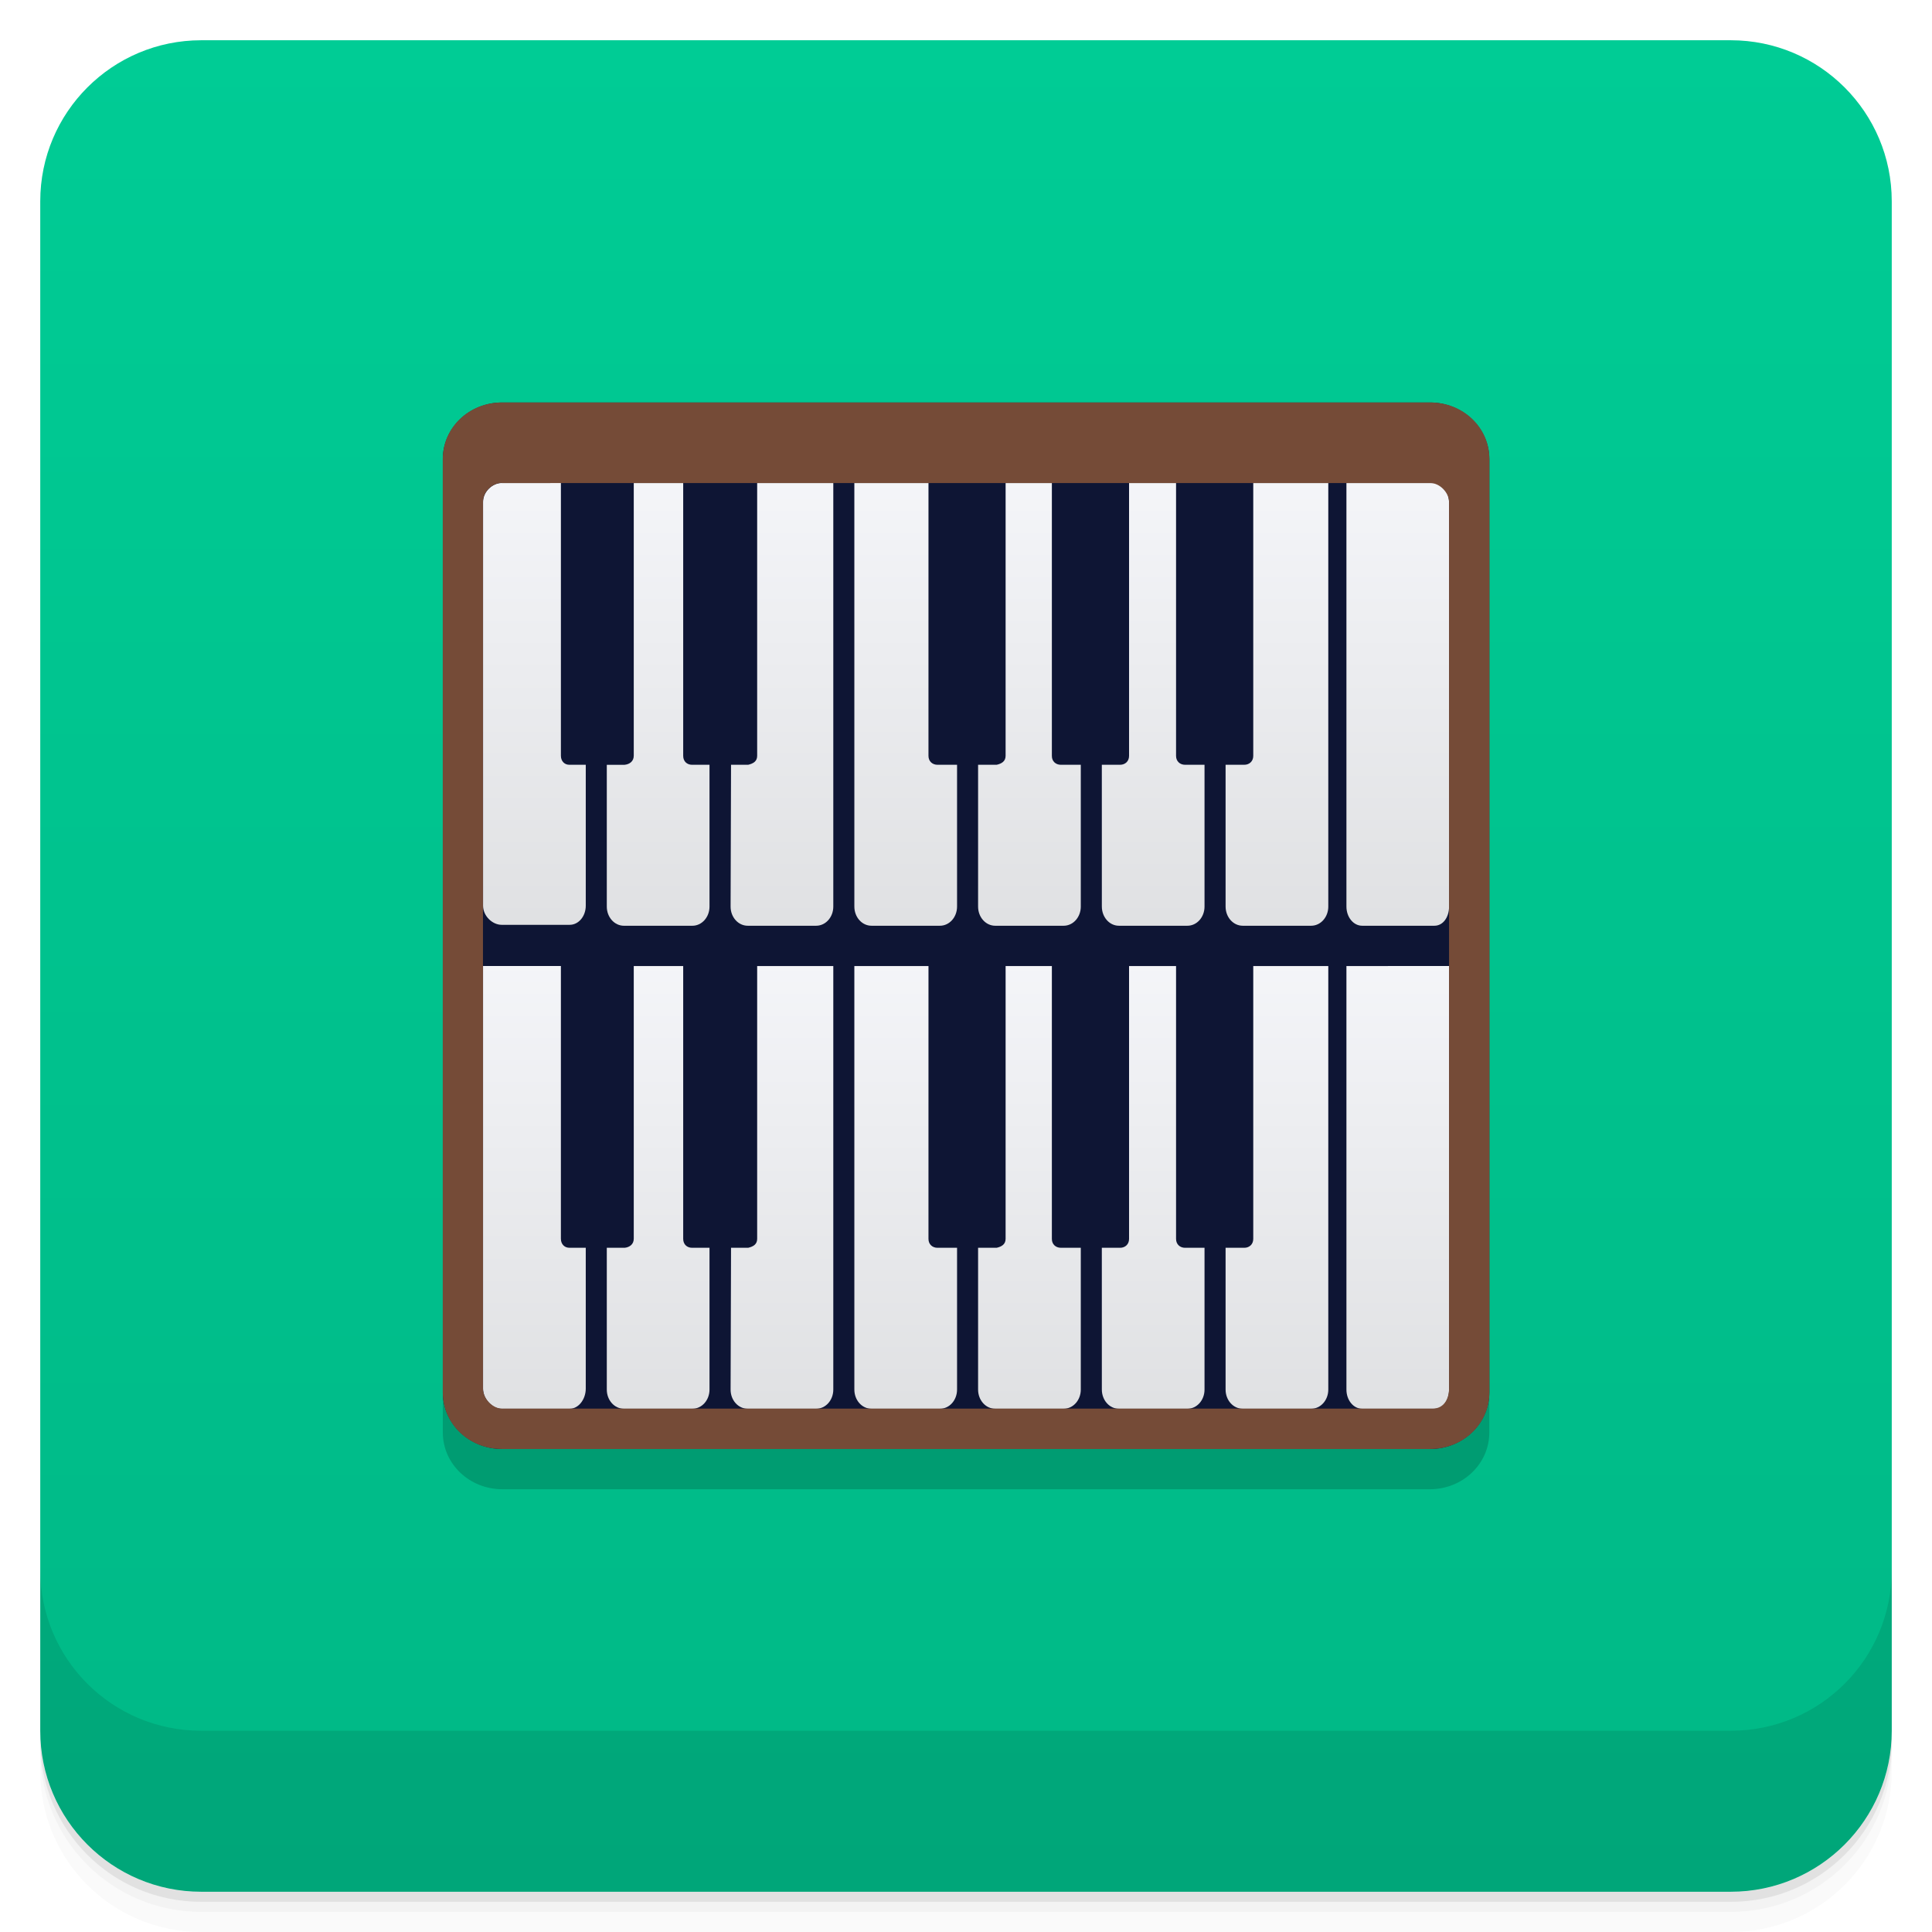
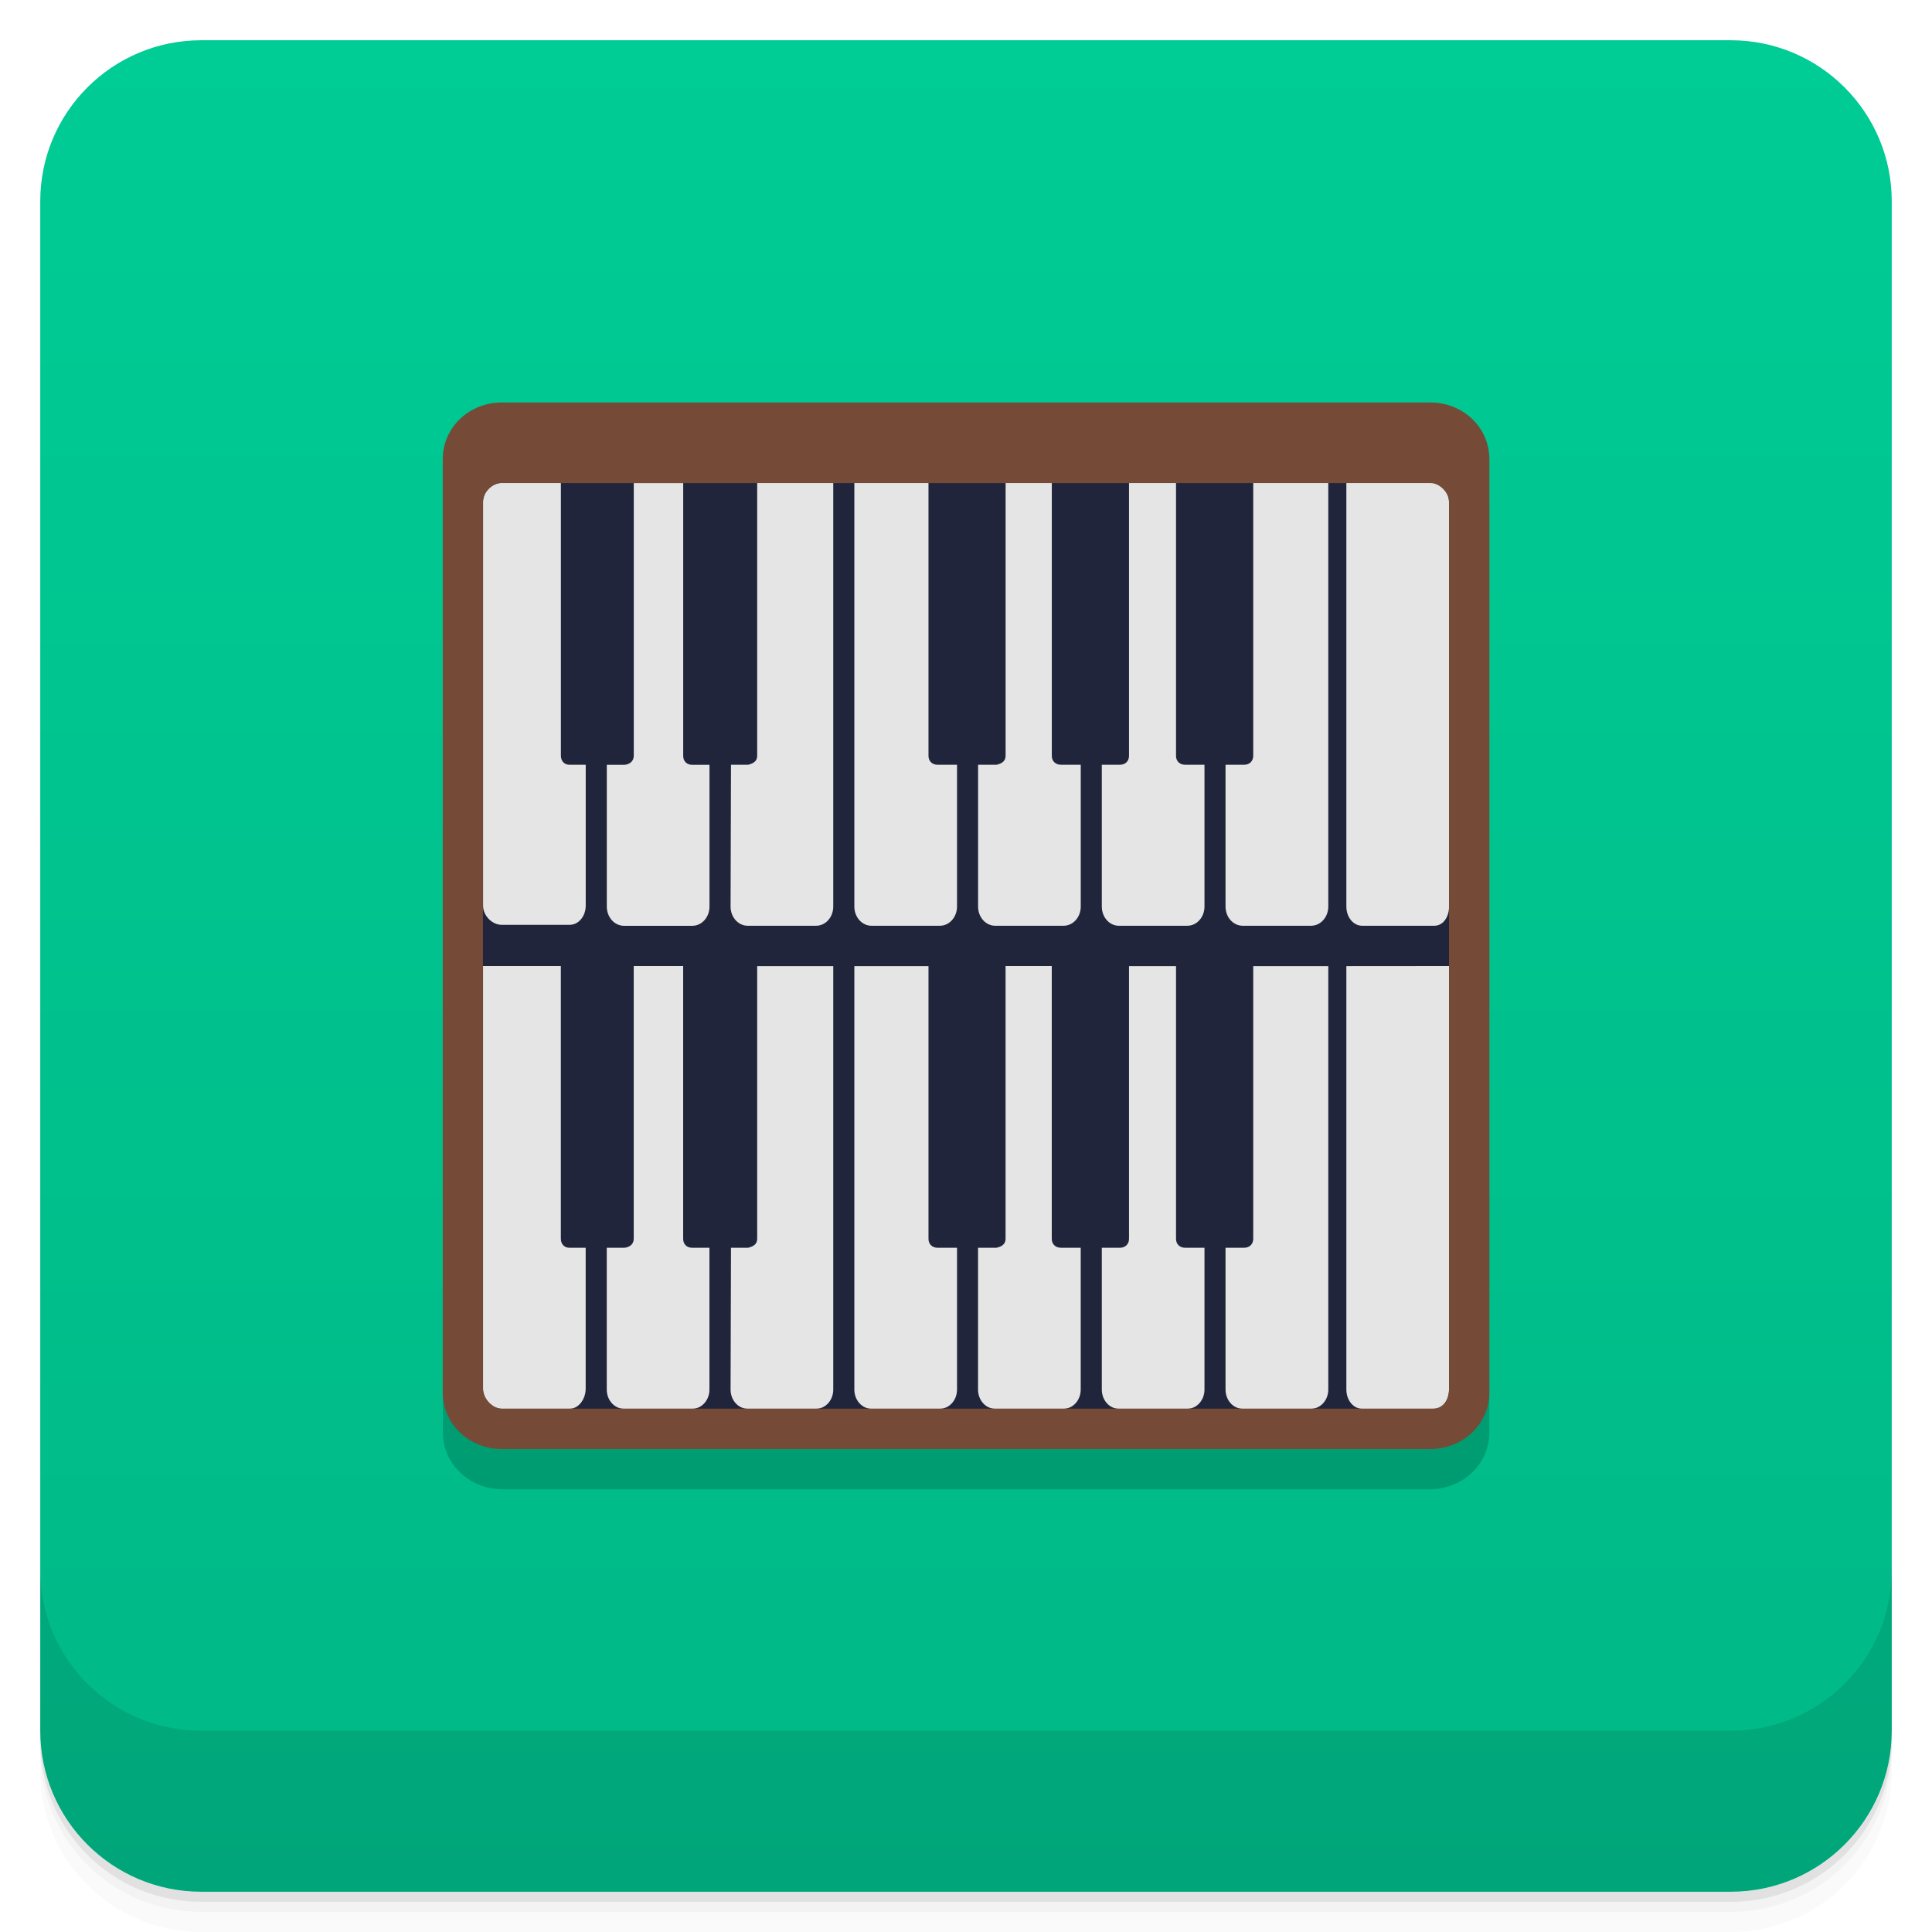
- <svg xmlns="http://www.w3.org/2000/svg" xmlns:xlink="http://www.w3.org/1999/xlink" width="48" height="48" version="1.1" viewBox="0 0 48 48">
+ <svg xmlns="http://www.w3.org/2000/svg" width="48" height="48" version="1.1" viewBox="0 0 48 48">
  <defs>
    <linearGradient id="linearGradient4501" x1="-47" x2="-1" y1="2.8779e-15" y2="6.1232e-17" gradientUnits="userSpaceOnUse">
      <stop style="stop-color:#00b886" offset="0" />
      <stop style="stop-color:#00cc95" offset="1" />
    </linearGradient>
-     <linearGradient id="linearGradient8781" x2="0" y1="209.78" y2="89.29" gradientTransform="matrix(.88129 0 0 1.0409 19.369 -48.865)" gradientUnits="userSpaceOnUse" xlink:href="#linearGradient2762" />
-     <linearGradient id="linearGradient2762">
-       <stop style="stop-color:#dfe0e2" offset="0" />
-       <stop style="stop-color:#fafbff" offset="1" />
-     </linearGradient>
-     <linearGradient id="linearGradient3409" x2="0" y1="209.78" y2="89.29" gradientTransform="matrix(.80996 0 0 1.0409 105.38 -48.865)" gradientUnits="userSpaceOnUse" xlink:href="#linearGradient2762" />
-     <linearGradient id="linearGradient8793" x2="0" y1="209.78" y2="89.29" gradientTransform="matrix(.88129 0 0 1.0409 19.369 -150.49)" gradientUnits="userSpaceOnUse" xlink:href="#linearGradient2762" />
-     <linearGradient id="linearGradient3393" x2="0" y1="209.78" y2="89.29" gradientTransform="matrix(.80996 0 0 1.0409 105.38 -150.49)" gradientUnits="userSpaceOnUse" xlink:href="#linearGradient2762" />
  </defs>
  <g transform="translate(0 3.949e-5)">
    <path d="m1 43v0.25c0 2.216 1.784 4 4 4h38c2.216 0 4-1.784 4-4v-0.25c0 2.216-1.784 4-4 4h-38c-2.216 0-4-1.784-4-4zm0 0.5v0.5c0 2.216 1.784 4 4 4h38c2.216 0 4-1.784 4-4v-0.5c0 2.216-1.784 4-4 4h-38c-2.216 0-4-1.784-4-4z" style="opacity:.02" />
    <path d="m1 43.25v0.25c0 2.216 1.784 4 4 4h38c2.216 0 4-1.784 4-4v-0.25c0 2.216-1.784 4-4 4h-38c-2.216 0-4-1.784-4-4z" style="opacity:.05" />
    <path d="m1 43v0.25c0 2.216 1.784 4 4 4h38c2.216 0 4-1.784 4-4v-0.25c0 2.216-1.784 4-4 4h-38c-2.216 0-4-1.784-4-4z" style="opacity:.1" />
  </g>
  <rect transform="rotate(-90)" x="-47" y="1" width="46" height="46" rx="4" style="fill:url(#linearGradient4501)" />
  <g transform="translate(0 3.949e-5)">
    <g transform="translate(0 -1004.4)">
      <path d="m1 1043.4v4c0 2.216 1.784 4 4 4h38c2.216 0 4-1.784 4-4v-4c0 2.216-1.784 4-4 4h-38c-2.216 0-4-1.784-4-4z" style="opacity:.1" />
    </g>
  </g>
-   <g transform="matrix(3.5433 0 0 3.5433 .0015751 -.99965)">
-     <g transform="matrix(.035143 0 0 .033324 .099715 4.6208)">
-       <g transform="translate(-695.2)">
-         <path d="m792.59-37.04h185.02c6.587 0 11.889 5.329 11.889 11.949v196.3c0 6.62-5.302 11.949-11.889 11.949h-185.02c-6.587 0-11.889-5.329-11.889-11.949v-196.3c0-6.62 5.303-11.949 11.889-11.949z" style="fill-opacity:.173" />
-         <path d="m792.59-45.506h185.02c6.587 0 11.889 5.329 11.889 11.949v196.3c0 6.62-5.302 11.949-11.889 11.949h-185.02c-6.587 0-11.889-5.329-11.889-11.949v-196.3c0-6.62 5.303-11.949 11.889-11.949z" style="fill:#0e1534" />
-         <path d="m862.81 73.07s2e-3 51.14 2e-3 89.12c0 2.233 1.525 4.03 3.415 4.03h13.66c1.89 0 3.415-1.801 3.415-4.03v-29.839h-3.913c-0.986 0-1.79-0.707-1.79-1.872l2e-3 -57.41z" style="fill:url(#linearGradient8781)" />
-         <path d="m907.99 132.35h-3.977c-0.99 0-1.805-0.704-1.793-1.872v-57.41h-9.229l-3e-3 57.41c-6e-3 1.164-0.828 1.651-1.793 1.872h-3.696v29.839c0 2.233 1.527 4.03 3.42 4.03h13.651c1.893 0 3.42-1.801 3.42-4.03z" style="fill:url(#linearGradient8781)" />
-         <path d="m942.4 73.07v57.41c0 1.166-0.804 1.872-1.793 1.872h-3.727v29.839c0 2.233 1.527 4.03 3.42 4.03h13.651c1.893 0 3.42-1.801 3.42-4.03v-89.12z" style="fill:url(#linearGradient8781)" />
-         <path d="m917.62 73.07v57.41c0 1.168-0.802 1.872-1.79 1.872h-3.643l4e-3 29.839c5e-3 2.233 1.519 4.03 3.409 4.03h13.662c1.89 0 3.415-1.801 3.415-4.03v-29.839h-3.889c-0.987 0-1.79-0.706-1.79-1.872v-57.41z" style="fill:url(#linearGradient8781)" />
-         <path d="m788.73 73.06v88.93c0 2.232 1.916 4.229 3.688 4.229h13.601c1.772 0 3.202-1.996 3.202-4.229v-29.644h-3.284c-0.931 0-1.678-0.732-1.678-1.904v-57.38z" style="fill:url(#linearGradient8781)" />
-         <path d="m833.91 132.35h-3.483c-0.99 0-1.765-0.704-1.765-1.872v-57.41h-9.864v57.38c0 1.172-0.831 1.798-1.82 1.904h-3.559v29.839c0 2.233 1.527 4.03 3.42 4.03h13.651c1.893 0 3.42-1.801 3.42-4.03z" style="fill:url(#linearGradient8781)" />
-         <path d="m843.42 73.07v57.41c0 1.168-0.829 1.633-1.793 1.872h-3.42l-0.088 29.839c-5e-3 2.233 1.527 4.03 3.42 4.03h13.651c1.893 0 3.42-1.801 3.42-4.03 6e-3 -21.373 0-89.12 0-89.12z" style="fill:url(#linearGradient8781)" />
-         <path d="m960.99 73.07v89.12c0 2.233 1.401 4.03 3.139 4.03h14.415c1.737 0 2.925-1.801 2.925-4.03v-89.13z" style="fill:url(#linearGradient3409)" />
-         <path d="m862.81-28.561s2e-3 51.14 2e-3 89.12c0 2.233 1.525 4.03 3.415 4.03h13.66c1.89 0 3.415-1.801 3.415-4.03v-29.839h-3.913c-0.986 0-1.79-0.707-1.79-1.872l2e-3 -57.41z" style="fill:url(#linearGradient8793)" />
-         <path d="m907.99 30.722h-3.977c-0.99 0-1.805-0.704-1.793-1.872v-57.41h-9.229l-3e-3 57.41c-6e-3 1.164-0.828 1.651-1.793 1.872h-3.696v29.839c0 2.233 1.527 4.03 3.42 4.03h13.651c1.893 0 3.42-1.801 3.42-4.03z" style="fill:url(#linearGradient8793)" />
-         <path d="m942.4-28.561v57.41c0 1.166-0.804 1.872-1.793 1.872h-3.727v29.839c0 2.233 1.527 4.03 3.42 4.03h13.651c1.893 0 3.42-1.801 3.42-4.03v-89.12z" style="fill:url(#linearGradient8793)" />
-         <path d="m917.62-28.561v57.41c0 1.168-0.802 1.872-1.79 1.872h-3.643l4e-3 29.839c5e-3 2.233 1.519 4.03 3.409 4.03h13.662c1.89 0 3.415-1.801 3.415-4.03v-29.839h-3.889c-0.987 0-1.79-0.706-1.79-1.872v-57.41z" style="fill:url(#linearGradient8793)" />
-         <path d="m792.42-28.561c-1.772 0-3.688 1.768-3.688 4v84.926c0 2.232 1.916 4.03 3.688 4.03h13.601c1.772 0 3.202-1.801 3.202-4.03v-29.644h-3.284c-0.931 0-1.678-0.732-1.678-1.904v-57.38z" style="fill:url(#linearGradient8793)" />
-         <path d="m833.91 30.722h-3.483c-0.99 0-1.765-0.704-1.765-1.872v-57.41h-9.864v57.38c0 1.172-0.831 1.798-1.82 1.904h-3.559v29.839c0 2.233 1.527 4.03 3.42 4.03h13.651c1.893 0 3.42-1.801 3.42-4.03z" style="fill:url(#linearGradient8793)" />
-         <path d="m843.42-28.561v57.41c0 1.168-0.829 1.633-1.793 1.872h-3.42l-0.088 29.839c-5e-3 2.233 1.527 4.03 3.42 4.03h13.651c1.893 0 3.42-1.801 3.42-4.03 6e-3 -21.373 0-89.12 0-89.12z" style="fill:url(#linearGradient8793)" />
-         <path d="m960.99-28.561v89.12c0 2.233 1.401 4.03 3.139 4.03h14.415c1.737 0 2.925-1.801 2.925-4.03v-84.89c0-2.233-1.188-4.229-2.925-4.229z" style="fill:url(#linearGradient3393)" />
-       </g>
-     </g>
-     <path d="m3.519 3.104c-0.231 0-0.415 0.176-0.415 0.397v6.544c0 0.221 0.183 0.397 0.415 0.397h6.509c0.231 0 0.415-0.176 0.415-0.397v-6.544c0-0.221-0.183-0.397-0.415-0.397zm0 0.565h6.509c0.07 0 0.132 0.071 0.132 0.132v6.217c0 0.074-0.037 0.141-0.115 0.141h-6.527c-0.062 0-0.132-0.067-0.132-0.141v-6.218c0-0.074 0.07-0.132 0.132-0.132z" style="fill:#754b37" />
-   </g>
+   <path d="m37.002 12.411v23.179c0 0.782-0.66 1.411-1.48 1.411h-23.039c-0.82 0-1.48-0.629-1.48-1.411v-23.179z" style="fill-opacity:.173" />
+   <path d="m36.702 11.411v23.179c0 0.782-0.66 1.011-1.48 1.011h-22.039c-0.82 0-1.48-0.229-1.48-1.011v-23.179z" style="fill:#21253b" />
+   <path d="m12.461 12c-0.221 0-0.459 0.209-0.459 0.473v10.027c0 0.264 0.238 0.477 0.459 0.477h1.693c0.221 0 0.398-0.213 0.398-0.477v-3.5h-0.408c-0.116 0-0.209-0.086-0.209-0.225v-6.775h-1.475zm3.285 0v6.775c0 0.138-0.103 0.214-0.227 0.227h-0.443v3.522c0 0.264 0.19 0.477 0.426 0.477h1.699c0.236 0 0.426-0.213 0.426-0.477v-3.523h-0.434c-0.123 0-0.219-0.083-0.219-0.221v-6.779h-1.228zm3.066 0v6.779c0 0.138-0.105 0.192-0.225 0.221h-0.426l-0.01 3.523c-6.22e-4 0.264 0.19 0.477 0.426 0.477h1.699c0.236 0 0.426-0.213 0.426-0.477 7.47e-4 -2.524 0-10.523 0-10.523h-1.891zm2.414 0v10.523c0 0.264 0.19 0.477 0.426 0.477h1.699c0.235 0 0.426-0.213 0.426-0.477v-3.523h-0.486c-0.123 0-0.223-0.083-0.223-0.221v-6.779h-1.842zm3.758 0v6.779c-7.47e-4 0.137-0.104 0.195-0.225 0.221h-0.459v3.523c0 0.264 0.19 0.477 0.426 0.477h1.699c0.236 0 0.426-0.213 0.426-0.477v-3.523h-0.494c-0.123 0-0.226-0.083-0.225-0.221v-6.779h-1.148zm3.066 0v6.779c0 0.138-0.1 0.221-0.223 0.221h-0.453v3.523c6.23e-4 0.264 0.188 0.477 0.424 0.477h1.701c0.235 0 0.426-0.213 0.426-0.477v-3.523h-0.484c-0.123 0-0.223-0.083-0.223-0.221v-6.779h-1.168zm3.086 0v6.779c0 0.138-0.1 0.221-0.223 0.221h-0.465v3.523c0 0.264 0.19 0.477 0.426 0.477h1.699c0.236 0 0.428-0.213 0.428-0.477v-10.523h-1.865zm2.314 0v10.523c0 0.264 0.174 0.477 0.391 0.477h1.795c0.216 0 0.365-0.213 0.365-0.477v-10.023c0-0.264-0.149-0.5-0.365-0.5h-2.186zm-21.449 12v10.5c0 0.264 0.238 0.5 0.459 0.5h1.693c0.221 0 0.398-0.236 0.398-0.5v-3.5h-0.408c-0.116 0-0.209-0.086-0.209-0.225v-6.775h-1.934zm3.744 0v6.775c0 0.138-0.103 0.212-0.227 0.225h-0.443v3.523c0 0.264 0.19 0.477 0.426 0.477h1.699c0.236 0 0.426-0.213 0.426-0.477v-3.523h-0.434c-0.123 0-0.219-0.083-0.219-0.221v-6.779h-1.228zm9.238 0v6.779c-7.47e-4 0.137-0.104 0.195-0.225 0.221h-0.459v3.523c0 0.264 0.19 0.477 0.426 0.477h1.699c0.236 0 0.426-0.213 0.426-0.477v-3.523h-0.494c-0.123 0-0.226-0.083-0.225-0.221v-6.779h-1.148zm11.018 0-2.551 0.002v10.521c0 0.264 0.174 0.477 0.391 0.477h1.795c0.216 0 0.365-0.213 0.365-0.477v-10.523zm-17.189 0.002v6.777c0 0.138-0.105 0.192-0.225 0.221h-0.426l-0.01 3.523c-6.22e-4 0.264 0.19 0.477 0.426 0.477h1.699c0.236 0 0.426-0.213 0.426-0.477 7.47e-4 -2.524 0-10.521 0-10.521h-1.891zm2.414 0v10.521c0 0.264 0.19 0.477 0.426 0.477h1.699c0.235 0 0.426-0.213 0.426-0.477v-3.523h-0.486c-0.123 0-0.223-0.083-0.223-0.221v-6.777h-1.842zm6.824 0v6.777c0 0.138-0.1 0.221-0.223 0.221h-0.453v3.523c6.23e-4 0.264 0.188 0.477 0.424 0.477h1.701c0.235 0 0.426-0.213 0.426-0.477v-3.523h-0.484c-0.123 0-0.223-0.083-0.223-0.221v-6.777h-1.168zm3.086 0v6.777c0 0.138-0.1 0.221-0.223 0.221h-0.465v3.523c0 0.264 0.19 0.477 0.426 0.477h1.699c0.236 0 0.428-0.213 0.428-0.477v-10.521h-1.865z" style="fill:#e5e5e5" />
+   <path d="m12.47 9.999c-0.819 0-1.47 0.624-1.47 1.407v23.187c0 0.783 0.648 1.407 1.47 1.407h23.063c0.819 0 1.47-0.624 1.47-1.407v-23.187c0-0.783-0.648-1.407-1.47-1.407zm0 2.002h23.063c0.248 0 0.468 0.252 0.468 0.468v22.029c0 0.262-0.131 0.5-0.407 0.5h-23.127c-0.22 0-0.468-0.237-0.468-0.5v-22.032c0-0.262 0.248-0.468 0.468-0.468z" style="fill:#754b37;stroke-width:3.543" />
</svg>
